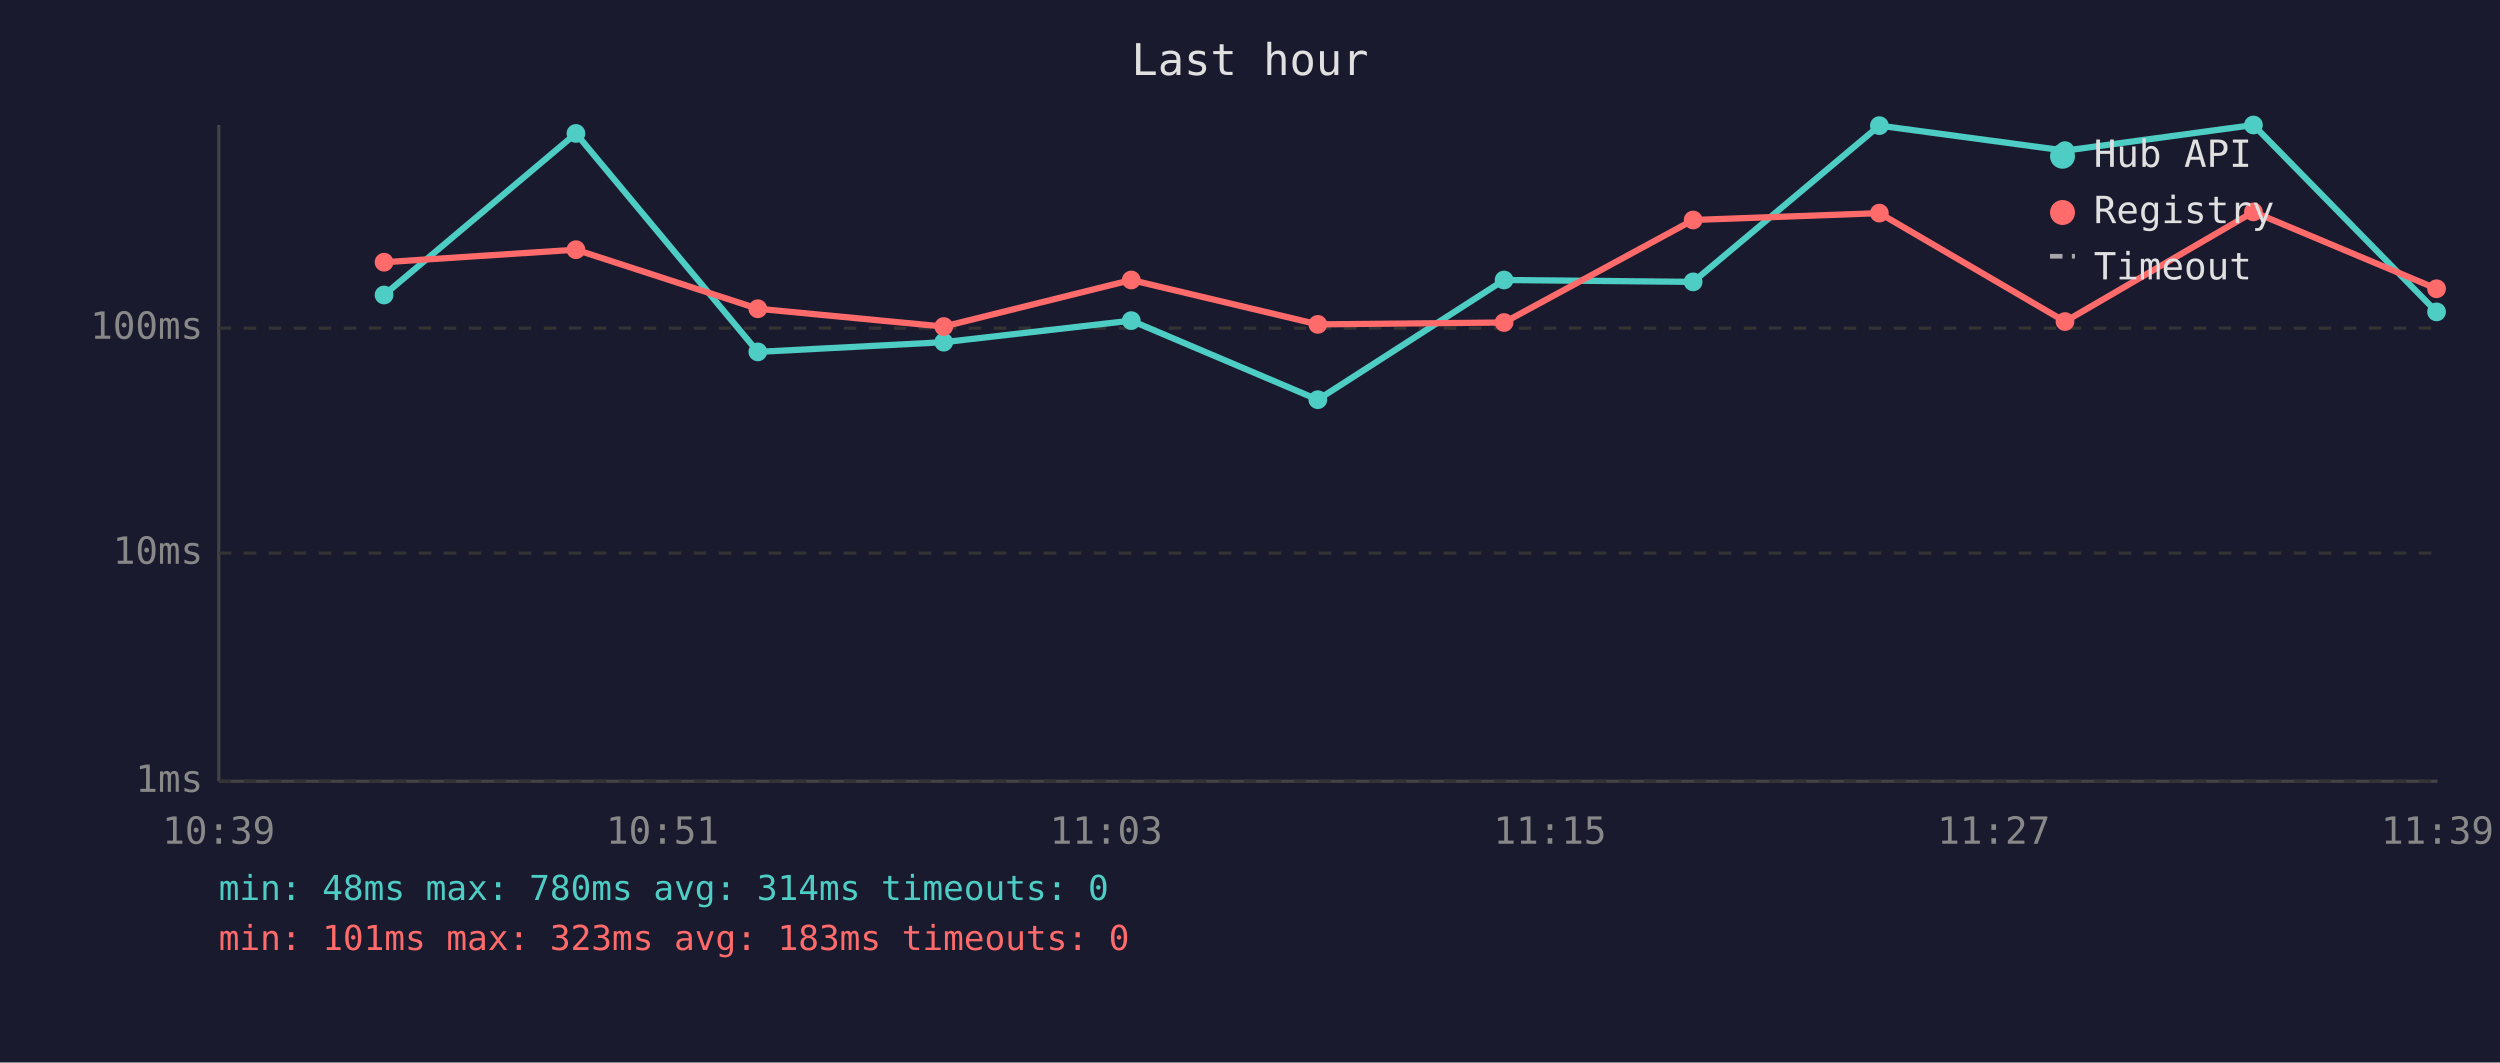
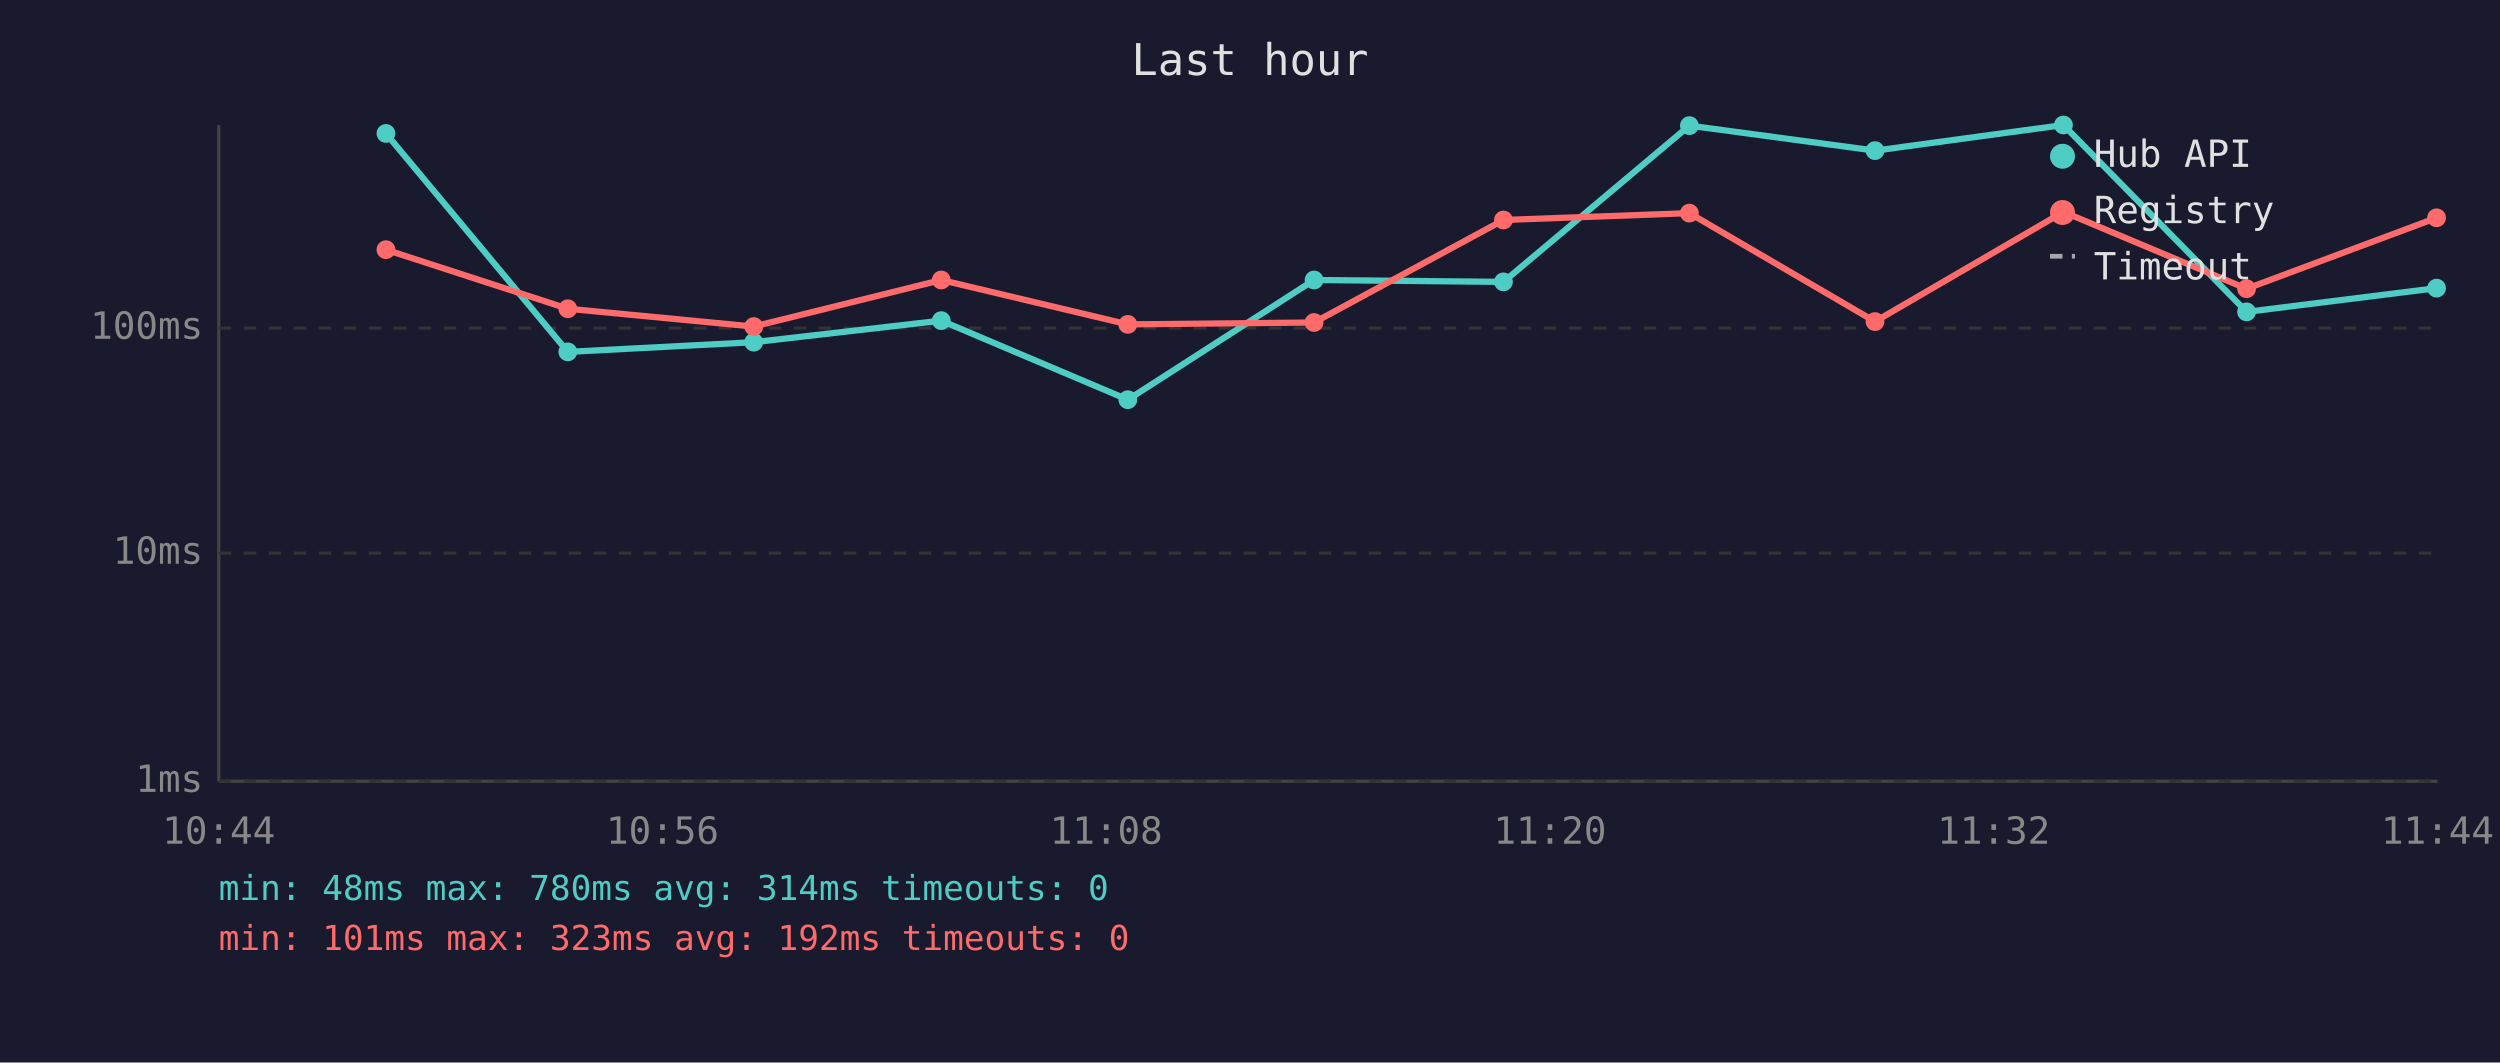
<svg xmlns="http://www.w3.org/2000/svg" viewBox="0 0 800 340" font-family="monospace" font-size="12">
  <rect width="800" height="340" fill="#1a1a2e" />
  <text x="400" y="24" fill="#e0e0e0" font-size="14" text-anchor="middle">Last hour</text>
  <line x1="70" y1="40" x2="70" y2="250" stroke="#444" stroke-width="1" />
  <line x1="70" y1="250" x2="780" y2="250" stroke="#444" stroke-width="1" />
  <line x1="70" y1="250" x2="780" y2="250" stroke="#333" stroke-width="1" stroke-dasharray="4" />
  <text x="65" y="250" fill="#888" text-anchor="end" dominant-baseline="middle">1ms</text>
  <line x1="70" y1="177" x2="780" y2="177" stroke="#333" stroke-width="1" stroke-dasharray="4" />
  <text x="65" y="177" fill="#888" text-anchor="end" dominant-baseline="middle">10ms</text>
  <line x1="70" y1="105" x2="780" y2="105" stroke="#333" stroke-width="1" stroke-dasharray="4" />
  <text x="65" y="105" fill="#888" text-anchor="end" dominant-baseline="middle">100ms</text>
-   <text x="70" y="270" fill="#888" text-anchor="middle">10:39</text>
-   <text x="212" y="270" fill="#888" text-anchor="middle">10:51</text>
-   <text x="354" y="270" fill="#888" text-anchor="middle">11:03</text>
-   <text x="496" y="270" fill="#888" text-anchor="middle">11:15</text>
-   <text x="638" y="270" fill="#888" text-anchor="middle">11:27</text>
-   <text x="780" y="270" fill="#888" text-anchor="middle">11:39</text>
-   <polyline points="122.9,94.4 184.3,42.7 242.5,112.6 302.0,109.5 362.0,102.6 421.7,127.9 481.3,89.6 541.8,90.2 601.4,40.2 660.8,48.2 721.1,40.0 779.7,99.8" fill="none" stroke="#4ecdc4" stroke-width="2" opacity="1" />
-   <circle cx="122.9" cy="94.4" r="3" fill="#4ecdc4" />
-   <circle cx="184.3" cy="42.7" r="3" fill="#4ecdc4" />
-   <circle cx="242.5" cy="112.6" r="3" fill="#4ecdc4" />
-   <circle cx="302.0" cy="109.5" r="3" fill="#4ecdc4" />
-   <circle cx="362.0" cy="102.6" r="3" fill="#4ecdc4" />
-   <circle cx="421.7" cy="127.9" r="3" fill="#4ecdc4" />
-   <circle cx="481.3" cy="89.6" r="3" fill="#4ecdc4" />
-   <circle cx="541.8" cy="90.2" r="3" fill="#4ecdc4" />
-   <circle cx="601.4" cy="40.2" r="3" fill="#4ecdc4" />
-   <circle cx="660.8" cy="48.2" r="3" fill="#4ecdc4" />
-   <circle cx="721.1" cy="40.0" r="3" fill="#4ecdc4" />
-   <circle cx="779.7" cy="99.8" r="3" fill="#4ecdc4" />
-   <polyline points="122.9,83.9 184.3,79.9 242.5,98.8 302.0,104.5 362.0,89.6 421.7,103.8 481.3,103.2 541.8,70.4 601.4,68.2 660.8,102.9 721.1,67.8 779.7,92.4" fill="none" stroke="#ff6b6b" stroke-width="2" opacity="1" />
-   <circle cx="122.9" cy="83.9" r="3" fill="#ff6b6b" />
-   <circle cx="184.3" cy="79.9" r="3" fill="#ff6b6b" />
-   <circle cx="242.5" cy="98.8" r="3" fill="#ff6b6b" />
-   <circle cx="302.0" cy="104.5" r="3" fill="#ff6b6b" />
-   <circle cx="362.0" cy="89.6" r="3" fill="#ff6b6b" />
-   <circle cx="421.7" cy="103.8" r="3" fill="#ff6b6b" />
-   <circle cx="481.3" cy="103.2" r="3" fill="#ff6b6b" />
-   <circle cx="541.8" cy="70.4" r="3" fill="#ff6b6b" />
-   <circle cx="601.4" cy="68.2" r="3" fill="#ff6b6b" />
-   <circle cx="660.8" cy="102.9" r="3" fill="#ff6b6b" />
-   <circle cx="721.1" cy="67.8" r="3" fill="#ff6b6b" />
-   <circle cx="779.7" cy="92.4" r="3" fill="#ff6b6b" />
+   <text x="70" y="270" fill="#888" text-anchor="middle">10:44</text>
+   <text x="212" y="270" fill="#888" text-anchor="middle">10:56</text>
+   <text x="354" y="270" fill="#888" text-anchor="middle">11:08</text>
+   <text x="496" y="270" fill="#888" text-anchor="middle">11:20</text>
+   <text x="638" y="270" fill="#888" text-anchor="middle">11:32</text>
+   <text x="780" y="270" fill="#888" text-anchor="middle">11:44</text>
+   <polyline points="123.5,42.7 181.7,112.6 241.2,109.5 301.2,102.6 360.9,127.9 420.5,89.6 481.1,90.2 540.6,40.2 600.0,48.2 660.3,40.0 718.9,99.8 779.7,92.2" fill="none" stroke="#4ecdc4" stroke-width="2" opacity="1" />
+   <circle cx="123.5" cy="42.7" r="3" fill="#4ecdc4" />
+   <circle cx="181.7" cy="112.6" r="3" fill="#4ecdc4" />
+   <circle cx="241.2" cy="109.5" r="3" fill="#4ecdc4" />
+   <circle cx="301.2" cy="102.6" r="3" fill="#4ecdc4" />
+   <circle cx="360.9" cy="127.9" r="3" fill="#4ecdc4" />
+   <circle cx="420.5" cy="89.6" r="3" fill="#4ecdc4" />
+   <circle cx="481.1" cy="90.2" r="3" fill="#4ecdc4" />
+   <circle cx="540.6" cy="40.2" r="3" fill="#4ecdc4" />
+   <circle cx="600.0" cy="48.2" r="3" fill="#4ecdc4" />
+   <circle cx="660.3" cy="40.0" r="3" fill="#4ecdc4" />
+   <circle cx="718.9" cy="99.8" r="3" fill="#4ecdc4" />
+   <circle cx="779.7" cy="92.2" r="3" fill="#4ecdc4" />
+   <polyline points="123.5,79.9 181.7,98.8 241.2,104.5 301.2,89.6 360.9,103.8 420.5,103.2 481.1,70.4 540.6,68.2 600.0,102.9 660.3,67.8 718.9,92.4 779.7,69.7" fill="none" stroke="#ff6b6b" stroke-width="2" opacity="1" />
+   <circle cx="123.5" cy="79.9" r="3" fill="#ff6b6b" />
+   <circle cx="181.7" cy="98.8" r="3" fill="#ff6b6b" />
+   <circle cx="241.2" cy="104.5" r="3" fill="#ff6b6b" />
+   <circle cx="301.2" cy="89.6" r="3" fill="#ff6b6b" />
+   <circle cx="360.9" cy="103.8" r="3" fill="#ff6b6b" />
+   <circle cx="420.5" cy="103.2" r="3" fill="#ff6b6b" />
+   <circle cx="481.1" cy="70.4" r="3" fill="#ff6b6b" />
+   <circle cx="540.6" cy="68.2" r="3" fill="#ff6b6b" />
+   <circle cx="600.0" cy="102.9" r="3" fill="#ff6b6b" />
+   <circle cx="660.3" cy="67.8" r="3" fill="#ff6b6b" />
+   <circle cx="718.9" cy="92.4" r="3" fill="#ff6b6b" />
+   <circle cx="779.7" cy="69.7" r="3" fill="#ff6b6b" />
  <circle cx="660" cy="50" r="4" fill="#4ecdc4" />
  <text x="670" y="50" fill="#e0e0e0" dominant-baseline="middle">Hub API</text>
  <circle cx="660" cy="68" r="4" fill="#ff6b6b" />
  <text x="670" y="68" fill="#e0e0e0" dominant-baseline="middle">Registry</text>
  <line x1="656" y1="82" x2="664" y2="82" stroke="#e0e0e0" stroke-width="1.5" stroke-dasharray="4,3" opacity="0.7" />
  <text x="670" y="86" fill="#e0e0e0" dominant-baseline="middle">Timeout</text>
  <text x="70" y="288" fill="#4ecdc4" font-size="11">min: 48ms  max: 780ms  avg: 314ms  timeouts: 0</text>
-   <text x="70" y="304" fill="#ff6b6b" font-size="11">min: 101ms  max: 323ms  avg: 183ms  timeouts: 0</text>
+   <text x="70" y="304" fill="#ff6b6b" font-size="11">min: 101ms  max: 323ms  avg: 192ms  timeouts: 0</text>
</svg>
